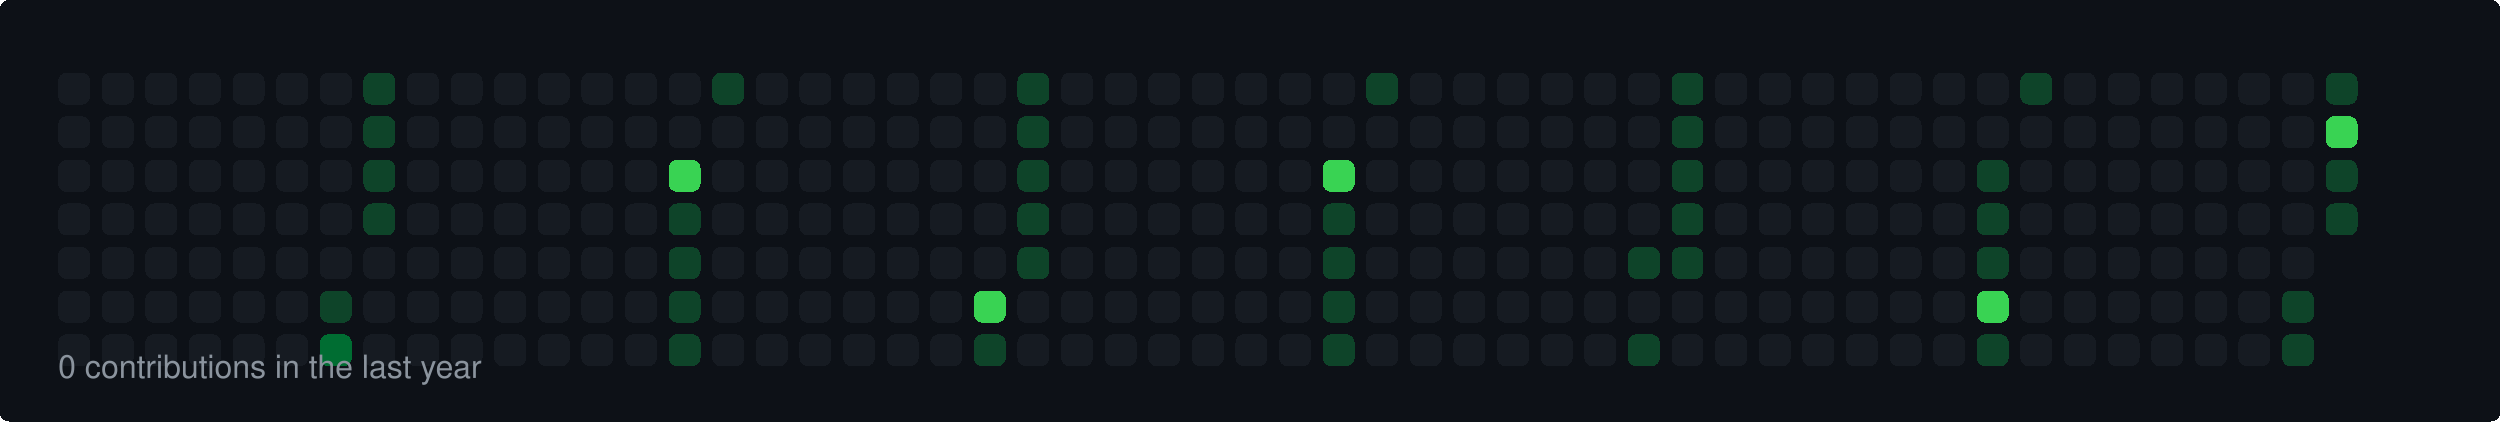
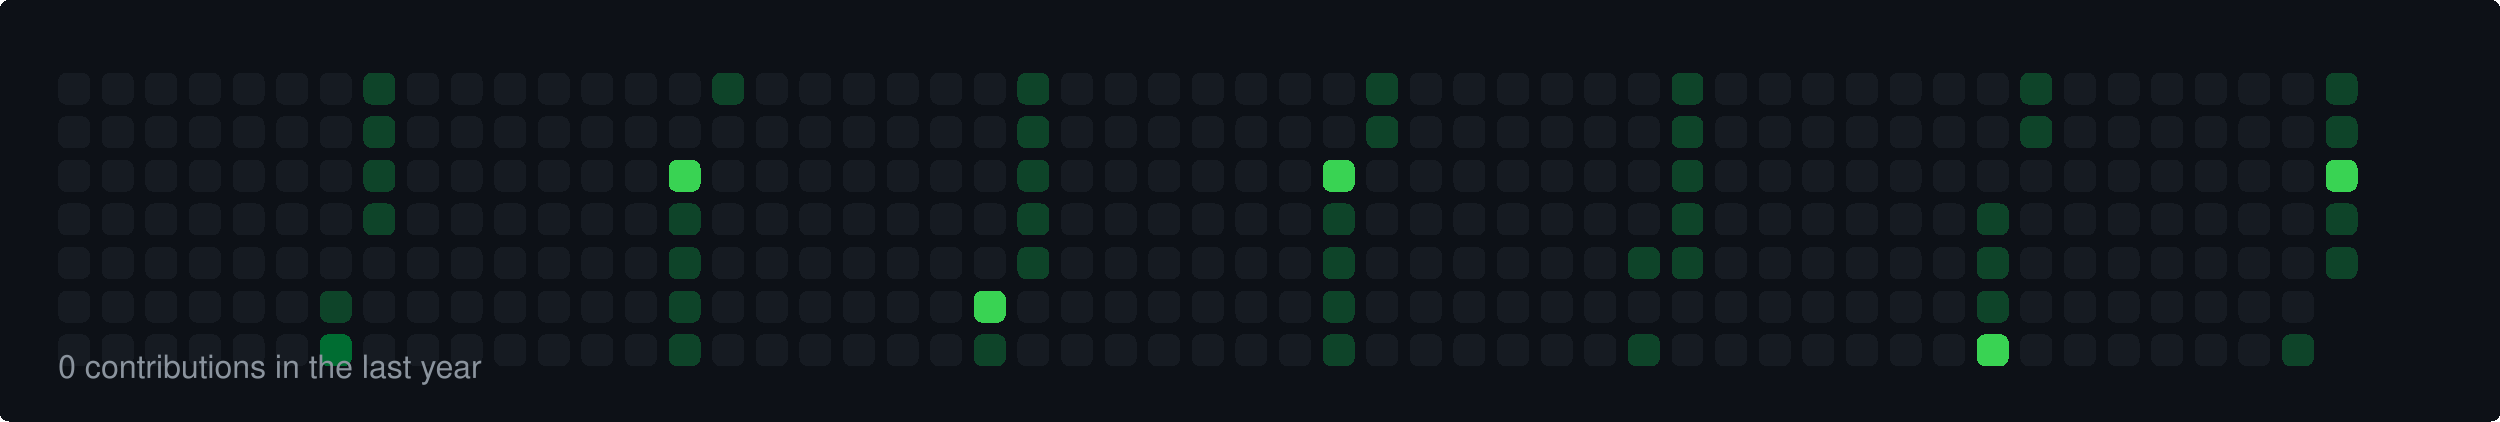
<svg xmlns="http://www.w3.org/2000/svg" width="860" height="145" viewBox="0 0 860 145">
  <style>
  rect { shape-rendering: crispEdges; rx: 3px; ry: 3px; transition: all 0.3s ease; }
  text { font-family: -apple-system, BlinkMacSystemFont, "Segoe UI", Helvetica, Arial, sans-serif; font-size: 11px; fill: #8b949e; }
</style>
  <rect width="100%" height="100%" fill="#0d1117" rx="6" />
  <rect x="20" y="25" width="11" height="11" fill="#161b22">
    </rect>
  <rect x="20" y="40" width="11" height="11" fill="#161b22">
    </rect>
  <rect x="20" y="55" width="11" height="11" fill="#161b22">
    </rect>
  <rect x="20" y="70" width="11" height="11" fill="#161b22">
    </rect>
  <rect x="20" y="85" width="11" height="11" fill="#161b22">
    </rect>
  <rect x="20" y="100" width="11" height="11" fill="#161b22">
    </rect>
  <rect x="20" y="115" width="11" height="11" fill="#161b22">
    </rect>
  <rect x="35" y="25" width="11" height="11" fill="#161b22">
    </rect>
  <rect x="35" y="40" width="11" height="11" fill="#161b22">
    </rect>
  <rect x="35" y="55" width="11" height="11" fill="#161b22">
    </rect>
  <rect x="35" y="70" width="11" height="11" fill="#161b22">
    </rect>
  <rect x="35" y="85" width="11" height="11" fill="#161b22">
    </rect>
  <rect x="35" y="100" width="11" height="11" fill="#161b22">
    </rect>
  <rect x="35" y="115" width="11" height="11" fill="#161b22">
    </rect>
  <rect x="50" y="25" width="11" height="11" fill="#161b22">
    </rect>
  <rect x="50" y="40" width="11" height="11" fill="#161b22">
    </rect>
  <rect x="50" y="55" width="11" height="11" fill="#161b22">
    </rect>
  <rect x="50" y="70" width="11" height="11" fill="#161b22">
    </rect>
  <rect x="50" y="85" width="11" height="11" fill="#161b22">
    </rect>
  <rect x="50" y="100" width="11" height="11" fill="#161b22">
    </rect>
  <rect x="50" y="115" width="11" height="11" fill="#161b22">
    </rect>
  <rect x="65" y="25" width="11" height="11" fill="#161b22">
    </rect>
  <rect x="65" y="40" width="11" height="11" fill="#161b22">
    </rect>
  <rect x="65" y="55" width="11" height="11" fill="#161b22">
    </rect>
  <rect x="65" y="70" width="11" height="11" fill="#161b22">
    </rect>
  <rect x="65" y="85" width="11" height="11" fill="#161b22">
    </rect>
  <rect x="65" y="100" width="11" height="11" fill="#161b22">
    </rect>
  <rect x="65" y="115" width="11" height="11" fill="#161b22">
    </rect>
  <rect x="80" y="25" width="11" height="11" fill="#161b22">
    </rect>
  <rect x="80" y="40" width="11" height="11" fill="#161b22">
    </rect>
  <rect x="80" y="55" width="11" height="11" fill="#161b22">
    </rect>
  <rect x="80" y="70" width="11" height="11" fill="#161b22">
    </rect>
  <rect x="80" y="85" width="11" height="11" fill="#161b22">
    </rect>
  <rect x="80" y="100" width="11" height="11" fill="#161b22">
    </rect>
  <rect x="80" y="115" width="11" height="11" fill="#161b22">
    </rect>
  <rect x="95" y="25" width="11" height="11" fill="#161b22">
    </rect>
  <rect x="95" y="40" width="11" height="11" fill="#161b22">
    </rect>
  <rect x="95" y="55" width="11" height="11" fill="#161b22">
    </rect>
  <rect x="95" y="70" width="11" height="11" fill="#161b22">
    </rect>
  <rect x="95" y="85" width="11" height="11" fill="#161b22">
    </rect>
  <rect x="95" y="100" width="11" height="11" fill="#161b22">
    </rect>
  <rect x="95" y="115" width="11" height="11" fill="#161b22">
    </rect>
  <rect x="110" y="25" width="11" height="11" fill="#161b22">
    </rect>
  <rect x="110" y="40" width="11" height="11" fill="#161b22">
    </rect>
  <rect x="110" y="55" width="11" height="11" fill="#161b22">
    </rect>
  <rect x="110" y="70" width="11" height="11" fill="#161b22">
    </rect>
  <rect x="110" y="85" width="11" height="11" fill="#161b22">
    </rect>
  <rect x="110" y="100" width="11" height="11" fill="#0e4429">
    </rect>
  <rect x="110" y="115" width="11" height="11" fill="#006d32">
    </rect>
  <rect x="125" y="25" width="11" height="11" fill="#0e4429">
    </rect>
  <rect x="125" y="40" width="11" height="11" fill="#0e4429">
    </rect>
  <rect x="125" y="55" width="11" height="11" fill="#0e4429">
    </rect>
  <rect x="125" y="70" width="11" height="11" fill="#0e4429">
    </rect>
  <rect x="125" y="85" width="11" height="11" fill="#161b22">
    </rect>
  <rect x="125" y="100" width="11" height="11" fill="#161b22">
    </rect>
  <rect x="125" y="115" width="11" height="11" fill="#161b22">
    </rect>
  <rect x="140" y="25" width="11" height="11" fill="#161b22">
    </rect>
  <rect x="140" y="40" width="11" height="11" fill="#161b22">
    </rect>
  <rect x="140" y="55" width="11" height="11" fill="#161b22">
    </rect>
  <rect x="140" y="70" width="11" height="11" fill="#161b22">
    </rect>
  <rect x="140" y="85" width="11" height="11" fill="#161b22">
    </rect>
  <rect x="140" y="100" width="11" height="11" fill="#161b22">
    </rect>
  <rect x="140" y="115" width="11" height="11" fill="#161b22">
    </rect>
  <rect x="155" y="25" width="11" height="11" fill="#161b22">
    </rect>
  <rect x="155" y="40" width="11" height="11" fill="#161b22">
    </rect>
  <rect x="155" y="55" width="11" height="11" fill="#161b22">
    </rect>
  <rect x="155" y="70" width="11" height="11" fill="#161b22">
    </rect>
  <rect x="155" y="85" width="11" height="11" fill="#161b22">
    </rect>
  <rect x="155" y="100" width="11" height="11" fill="#161b22">
    </rect>
  <rect x="155" y="115" width="11" height="11" fill="#161b22">
    </rect>
  <rect x="170" y="25" width="11" height="11" fill="#161b22">
    </rect>
  <rect x="170" y="40" width="11" height="11" fill="#161b22">
    </rect>
  <rect x="170" y="55" width="11" height="11" fill="#161b22">
    </rect>
  <rect x="170" y="70" width="11" height="11" fill="#161b22">
    </rect>
  <rect x="170" y="85" width="11" height="11" fill="#161b22">
    </rect>
  <rect x="170" y="100" width="11" height="11" fill="#161b22">
    </rect>
  <rect x="170" y="115" width="11" height="11" fill="#161b22">
    </rect>
  <rect x="185" y="25" width="11" height="11" fill="#161b22">
    </rect>
  <rect x="185" y="40" width="11" height="11" fill="#161b22">
    </rect>
  <rect x="185" y="55" width="11" height="11" fill="#161b22">
    </rect>
  <rect x="185" y="70" width="11" height="11" fill="#161b22">
    </rect>
  <rect x="185" y="85" width="11" height="11" fill="#161b22">
    </rect>
  <rect x="185" y="100" width="11" height="11" fill="#161b22">
    </rect>
  <rect x="185" y="115" width="11" height="11" fill="#161b22">
    </rect>
  <rect x="200" y="25" width="11" height="11" fill="#161b22">
    </rect>
  <rect x="200" y="40" width="11" height="11" fill="#161b22">
    </rect>
  <rect x="200" y="55" width="11" height="11" fill="#161b22">
    </rect>
  <rect x="200" y="70" width="11" height="11" fill="#161b22">
    </rect>
  <rect x="200" y="85" width="11" height="11" fill="#161b22">
    </rect>
  <rect x="200" y="100" width="11" height="11" fill="#161b22">
    </rect>
  <rect x="200" y="115" width="11" height="11" fill="#161b22">
    </rect>
  <rect x="215" y="25" width="11" height="11" fill="#161b22">
    </rect>
  <rect x="215" y="40" width="11" height="11" fill="#161b22">
    </rect>
  <rect x="215" y="55" width="11" height="11" fill="#161b22">
    </rect>
  <rect x="215" y="70" width="11" height="11" fill="#161b22">
    </rect>
  <rect x="215" y="85" width="11" height="11" fill="#161b22">
    </rect>
  <rect x="215" y="100" width="11" height="11" fill="#161b22">
    </rect>
  <rect x="215" y="115" width="11" height="11" fill="#161b22">
    </rect>
  <rect x="230" y="25" width="11" height="11" fill="#161b22">
    </rect>
  <rect x="230" y="40" width="11" height="11" fill="#161b22">
    </rect>
  <rect x="230" y="55" width="11" height="11" fill="#39d353">
    </rect>
  <rect x="230" y="70" width="11" height="11" fill="#0e4429">
    </rect>
  <rect x="230" y="85" width="11" height="11" fill="#0e4429">
    </rect>
  <rect x="230" y="100" width="11" height="11" fill="#0e4429">
    </rect>
  <rect x="230" y="115" width="11" height="11" fill="#0e4429">
    </rect>
  <rect x="245" y="25" width="11" height="11" fill="#0e4429">
    </rect>
  <rect x="245" y="40" width="11" height="11" fill="#161b22">
    </rect>
  <rect x="245" y="55" width="11" height="11" fill="#161b22">
    </rect>
  <rect x="245" y="70" width="11" height="11" fill="#161b22">
    </rect>
  <rect x="245" y="85" width="11" height="11" fill="#161b22">
    </rect>
  <rect x="245" y="100" width="11" height="11" fill="#161b22">
    </rect>
  <rect x="245" y="115" width="11" height="11" fill="#161b22">
    </rect>
  <rect x="260" y="25" width="11" height="11" fill="#161b22">
    </rect>
  <rect x="260" y="40" width="11" height="11" fill="#161b22">
    </rect>
  <rect x="260" y="55" width="11" height="11" fill="#161b22">
    </rect>
  <rect x="260" y="70" width="11" height="11" fill="#161b22">
    </rect>
  <rect x="260" y="85" width="11" height="11" fill="#161b22">
    </rect>
  <rect x="260" y="100" width="11" height="11" fill="#161b22">
    </rect>
  <rect x="260" y="115" width="11" height="11" fill="#161b22">
    </rect>
  <rect x="275" y="25" width="11" height="11" fill="#161b22">
    </rect>
  <rect x="275" y="40" width="11" height="11" fill="#161b22">
    </rect>
  <rect x="275" y="55" width="11" height="11" fill="#161b22">
    </rect>
  <rect x="275" y="70" width="11" height="11" fill="#161b22">
    </rect>
  <rect x="275" y="85" width="11" height="11" fill="#161b22">
    </rect>
  <rect x="275" y="100" width="11" height="11" fill="#161b22">
    </rect>
  <rect x="275" y="115" width="11" height="11" fill="#161b22">
    </rect>
  <rect x="290" y="25" width="11" height="11" fill="#161b22">
    </rect>
  <rect x="290" y="40" width="11" height="11" fill="#161b22">
    </rect>
  <rect x="290" y="55" width="11" height="11" fill="#161b22">
    </rect>
  <rect x="290" y="70" width="11" height="11" fill="#161b22">
    </rect>
  <rect x="290" y="85" width="11" height="11" fill="#161b22">
    </rect>
  <rect x="290" y="100" width="11" height="11" fill="#161b22">
    </rect>
  <rect x="290" y="115" width="11" height="11" fill="#161b22">
    </rect>
  <rect x="305" y="25" width="11" height="11" fill="#161b22">
    </rect>
  <rect x="305" y="40" width="11" height="11" fill="#161b22">
    </rect>
  <rect x="305" y="55" width="11" height="11" fill="#161b22">
    </rect>
  <rect x="305" y="70" width="11" height="11" fill="#161b22">
    </rect>
  <rect x="305" y="85" width="11" height="11" fill="#161b22">
    </rect>
  <rect x="305" y="100" width="11" height="11" fill="#161b22">
    </rect>
  <rect x="305" y="115" width="11" height="11" fill="#161b22">
    </rect>
  <rect x="320" y="25" width="11" height="11" fill="#161b22">
    </rect>
  <rect x="320" y="40" width="11" height="11" fill="#161b22">
    </rect>
  <rect x="320" y="55" width="11" height="11" fill="#161b22">
    </rect>
  <rect x="320" y="70" width="11" height="11" fill="#161b22">
    </rect>
  <rect x="320" y="85" width="11" height="11" fill="#161b22">
    </rect>
  <rect x="320" y="100" width="11" height="11" fill="#161b22">
    </rect>
  <rect x="320" y="115" width="11" height="11" fill="#161b22">
    </rect>
  <rect x="335" y="25" width="11" height="11" fill="#161b22">
    </rect>
  <rect x="335" y="40" width="11" height="11" fill="#161b22">
    </rect>
  <rect x="335" y="55" width="11" height="11" fill="#161b22">
    </rect>
  <rect x="335" y="70" width="11" height="11" fill="#161b22">
    </rect>
  <rect x="335" y="85" width="11" height="11" fill="#161b22">
    </rect>
  <rect x="335" y="100" width="11" height="11" fill="#39d353">
    </rect>
  <rect x="335" y="115" width="11" height="11" fill="#0e4429">
    </rect>
  <rect x="350" y="25" width="11" height="11" fill="#0e4429">
    </rect>
  <rect x="350" y="40" width="11" height="11" fill="#0e4429">
    </rect>
  <rect x="350" y="55" width="11" height="11" fill="#0e4429">
    </rect>
  <rect x="350" y="70" width="11" height="11" fill="#0e4429">
    </rect>
  <rect x="350" y="85" width="11" height="11" fill="#0e4429">
    </rect>
  <rect x="350" y="100" width="11" height="11" fill="#161b22">
    </rect>
  <rect x="350" y="115" width="11" height="11" fill="#161b22">
    </rect>
  <rect x="365" y="25" width="11" height="11" fill="#161b22">
    </rect>
  <rect x="365" y="40" width="11" height="11" fill="#161b22">
    </rect>
  <rect x="365" y="55" width="11" height="11" fill="#161b22">
    </rect>
  <rect x="365" y="70" width="11" height="11" fill="#161b22">
    </rect>
  <rect x="365" y="85" width="11" height="11" fill="#161b22">
    </rect>
  <rect x="365" y="100" width="11" height="11" fill="#161b22">
    </rect>
  <rect x="365" y="115" width="11" height="11" fill="#161b22">
    </rect>
  <rect x="380" y="25" width="11" height="11" fill="#161b22">
    </rect>
  <rect x="380" y="40" width="11" height="11" fill="#161b22">
    </rect>
  <rect x="380" y="55" width="11" height="11" fill="#161b22">
    </rect>
  <rect x="380" y="70" width="11" height="11" fill="#161b22">
    </rect>
  <rect x="380" y="85" width="11" height="11" fill="#161b22">
    </rect>
  <rect x="380" y="100" width="11" height="11" fill="#161b22">
    </rect>
  <rect x="380" y="115" width="11" height="11" fill="#161b22">
    </rect>
  <rect x="395" y="25" width="11" height="11" fill="#161b22">
    </rect>
  <rect x="395" y="40" width="11" height="11" fill="#161b22">
    </rect>
  <rect x="395" y="55" width="11" height="11" fill="#161b22">
    </rect>
  <rect x="395" y="70" width="11" height="11" fill="#161b22">
    </rect>
  <rect x="395" y="85" width="11" height="11" fill="#161b22">
    </rect>
  <rect x="395" y="100" width="11" height="11" fill="#161b22">
    </rect>
  <rect x="395" y="115" width="11" height="11" fill="#161b22">
    </rect>
  <rect x="410" y="25" width="11" height="11" fill="#161b22">
    </rect>
  <rect x="410" y="40" width="11" height="11" fill="#161b22">
    </rect>
  <rect x="410" y="55" width="11" height="11" fill="#161b22">
    </rect>
  <rect x="410" y="70" width="11" height="11" fill="#161b22">
    </rect>
  <rect x="410" y="85" width="11" height="11" fill="#161b22">
    </rect>
  <rect x="410" y="100" width="11" height="11" fill="#161b22">
    </rect>
  <rect x="410" y="115" width="11" height="11" fill="#161b22">
    </rect>
  <rect x="425" y="25" width="11" height="11" fill="#161b22">
    </rect>
  <rect x="425" y="40" width="11" height="11" fill="#161b22">
    </rect>
  <rect x="425" y="55" width="11" height="11" fill="#161b22">
    </rect>
  <rect x="425" y="70" width="11" height="11" fill="#161b22">
    </rect>
  <rect x="425" y="85" width="11" height="11" fill="#161b22">
    </rect>
  <rect x="425" y="100" width="11" height="11" fill="#161b22">
    </rect>
  <rect x="425" y="115" width="11" height="11" fill="#161b22">
    </rect>
  <rect x="440" y="25" width="11" height="11" fill="#161b22">
    </rect>
  <rect x="440" y="40" width="11" height="11" fill="#161b22">
    </rect>
  <rect x="440" y="55" width="11" height="11" fill="#161b22">
    </rect>
  <rect x="440" y="70" width="11" height="11" fill="#161b22">
    </rect>
  <rect x="440" y="85" width="11" height="11" fill="#161b22">
    </rect>
  <rect x="440" y="100" width="11" height="11" fill="#161b22">
    </rect>
  <rect x="440" y="115" width="11" height="11" fill="#161b22">
    </rect>
  <rect x="455" y="25" width="11" height="11" fill="#161b22">
    </rect>
  <rect x="455" y="40" width="11" height="11" fill="#161b22">
    </rect>
  <rect x="455" y="55" width="11" height="11" fill="#39d353">
    </rect>
  <rect x="455" y="70" width="11" height="11" fill="#0e4429">
    </rect>
  <rect x="455" y="85" width="11" height="11" fill="#0e4429">
    </rect>
  <rect x="455" y="100" width="11" height="11" fill="#0e4429">
    </rect>
  <rect x="455" y="115" width="11" height="11" fill="#0e4429">
    </rect>
  <rect x="470" y="25" width="11" height="11" fill="#0e4429">
    </rect>
-   <rect x="470" y="40" width="11" height="11" fill="#161b22">
+   <rect x="470" y="40" width="11" height="11" fill="#0e4429">
    </rect>
  <rect x="470" y="55" width="11" height="11" fill="#161b22">
    </rect>
  <rect x="470" y="70" width="11" height="11" fill="#161b22">
    </rect>
  <rect x="470" y="85" width="11" height="11" fill="#161b22">
    </rect>
  <rect x="470" y="100" width="11" height="11" fill="#161b22">
    </rect>
  <rect x="470" y="115" width="11" height="11" fill="#161b22">
    </rect>
  <rect x="485" y="25" width="11" height="11" fill="#161b22">
    </rect>
  <rect x="485" y="40" width="11" height="11" fill="#161b22">
    </rect>
  <rect x="485" y="55" width="11" height="11" fill="#161b22">
    </rect>
  <rect x="485" y="70" width="11" height="11" fill="#161b22">
    </rect>
  <rect x="485" y="85" width="11" height="11" fill="#161b22">
    </rect>
  <rect x="485" y="100" width="11" height="11" fill="#161b22">
    </rect>
  <rect x="485" y="115" width="11" height="11" fill="#161b22">
    </rect>
  <rect x="500" y="25" width="11" height="11" fill="#161b22">
    </rect>
  <rect x="500" y="40" width="11" height="11" fill="#161b22">
    </rect>
  <rect x="500" y="55" width="11" height="11" fill="#161b22">
    </rect>
  <rect x="500" y="70" width="11" height="11" fill="#161b22">
    </rect>
  <rect x="500" y="85" width="11" height="11" fill="#161b22">
    </rect>
  <rect x="500" y="100" width="11" height="11" fill="#161b22">
    </rect>
  <rect x="500" y="115" width="11" height="11" fill="#161b22">
    </rect>
  <rect x="515" y="25" width="11" height="11" fill="#161b22">
    </rect>
  <rect x="515" y="40" width="11" height="11" fill="#161b22">
    </rect>
  <rect x="515" y="55" width="11" height="11" fill="#161b22">
    </rect>
  <rect x="515" y="70" width="11" height="11" fill="#161b22">
    </rect>
  <rect x="515" y="85" width="11" height="11" fill="#161b22">
    </rect>
  <rect x="515" y="100" width="11" height="11" fill="#161b22">
    </rect>
  <rect x="515" y="115" width="11" height="11" fill="#161b22">
    </rect>
  <rect x="530" y="25" width="11" height="11" fill="#161b22">
    </rect>
  <rect x="530" y="40" width="11" height="11" fill="#161b22">
    </rect>
  <rect x="530" y="55" width="11" height="11" fill="#161b22">
    </rect>
  <rect x="530" y="70" width="11" height="11" fill="#161b22">
    </rect>
  <rect x="530" y="85" width="11" height="11" fill="#161b22">
    </rect>
  <rect x="530" y="100" width="11" height="11" fill="#161b22">
    </rect>
  <rect x="530" y="115" width="11" height="11" fill="#161b22">
    </rect>
  <rect x="545" y="25" width="11" height="11" fill="#161b22">
    </rect>
  <rect x="545" y="40" width="11" height="11" fill="#161b22">
    </rect>
  <rect x="545" y="55" width="11" height="11" fill="#161b22">
    </rect>
  <rect x="545" y="70" width="11" height="11" fill="#161b22">
    </rect>
  <rect x="545" y="85" width="11" height="11" fill="#161b22">
    </rect>
  <rect x="545" y="100" width="11" height="11" fill="#161b22">
    </rect>
  <rect x="545" y="115" width="11" height="11" fill="#161b22">
    </rect>
  <rect x="560" y="25" width="11" height="11" fill="#161b22">
    </rect>
  <rect x="560" y="40" width="11" height="11" fill="#161b22">
    </rect>
  <rect x="560" y="55" width="11" height="11" fill="#161b22">
    </rect>
  <rect x="560" y="70" width="11" height="11" fill="#161b22">
    </rect>
  <rect x="560" y="85" width="11" height="11" fill="#0e4429">
    </rect>
  <rect x="560" y="100" width="11" height="11" fill="#161b22">
    </rect>
  <rect x="560" y="115" width="11" height="11" fill="#0e4429">
    </rect>
  <rect x="575" y="25" width="11" height="11" fill="#0e4429">
    </rect>
  <rect x="575" y="40" width="11" height="11" fill="#0e4429">
    </rect>
  <rect x="575" y="55" width="11" height="11" fill="#0e4429">
    </rect>
  <rect x="575" y="70" width="11" height="11" fill="#0e4429">
    </rect>
  <rect x="575" y="85" width="11" height="11" fill="#0e4429">
    </rect>
  <rect x="575" y="100" width="11" height="11" fill="#161b22">
    </rect>
  <rect x="575" y="115" width="11" height="11" fill="#161b22">
    </rect>
  <rect x="590" y="25" width="11" height="11" fill="#161b22">
    </rect>
  <rect x="590" y="40" width="11" height="11" fill="#161b22">
    </rect>
  <rect x="590" y="55" width="11" height="11" fill="#161b22">
    </rect>
  <rect x="590" y="70" width="11" height="11" fill="#161b22">
    </rect>
  <rect x="590" y="85" width="11" height="11" fill="#161b22">
    </rect>
  <rect x="590" y="100" width="11" height="11" fill="#161b22">
    </rect>
  <rect x="590" y="115" width="11" height="11" fill="#161b22">
    </rect>
  <rect x="605" y="25" width="11" height="11" fill="#161b22">
    </rect>
  <rect x="605" y="40" width="11" height="11" fill="#161b22">
    </rect>
  <rect x="605" y="55" width="11" height="11" fill="#161b22">
    </rect>
  <rect x="605" y="70" width="11" height="11" fill="#161b22">
    </rect>
  <rect x="605" y="85" width="11" height="11" fill="#161b22">
    </rect>
  <rect x="605" y="100" width="11" height="11" fill="#161b22">
    </rect>
  <rect x="605" y="115" width="11" height="11" fill="#161b22">
    </rect>
  <rect x="620" y="25" width="11" height="11" fill="#161b22">
    </rect>
  <rect x="620" y="40" width="11" height="11" fill="#161b22">
    </rect>
  <rect x="620" y="55" width="11" height="11" fill="#161b22">
    </rect>
  <rect x="620" y="70" width="11" height="11" fill="#161b22">
    </rect>
  <rect x="620" y="85" width="11" height="11" fill="#161b22">
    </rect>
  <rect x="620" y="100" width="11" height="11" fill="#161b22">
    </rect>
  <rect x="620" y="115" width="11" height="11" fill="#161b22">
    </rect>
  <rect x="635" y="25" width="11" height="11" fill="#161b22">
    </rect>
  <rect x="635" y="40" width="11" height="11" fill="#161b22">
    </rect>
  <rect x="635" y="55" width="11" height="11" fill="#161b22">
    </rect>
  <rect x="635" y="70" width="11" height="11" fill="#161b22">
    </rect>
  <rect x="635" y="85" width="11" height="11" fill="#161b22">
    </rect>
  <rect x="635" y="100" width="11" height="11" fill="#161b22">
    </rect>
  <rect x="635" y="115" width="11" height="11" fill="#161b22">
    </rect>
  <rect x="650" y="25" width="11" height="11" fill="#161b22">
    </rect>
  <rect x="650" y="40" width="11" height="11" fill="#161b22">
    </rect>
  <rect x="650" y="55" width="11" height="11" fill="#161b22">
    </rect>
  <rect x="650" y="70" width="11" height="11" fill="#161b22">
    </rect>
  <rect x="650" y="85" width="11" height="11" fill="#161b22">
    </rect>
  <rect x="650" y="100" width="11" height="11" fill="#161b22">
    </rect>
  <rect x="650" y="115" width="11" height="11" fill="#161b22">
    </rect>
  <rect x="665" y="25" width="11" height="11" fill="#161b22">
    </rect>
  <rect x="665" y="40" width="11" height="11" fill="#161b22">
    </rect>
  <rect x="665" y="55" width="11" height="11" fill="#161b22">
    </rect>
  <rect x="665" y="70" width="11" height="11" fill="#161b22">
    </rect>
  <rect x="665" y="85" width="11" height="11" fill="#161b22">
    </rect>
  <rect x="665" y="100" width="11" height="11" fill="#161b22">
    </rect>
  <rect x="665" y="115" width="11" height="11" fill="#161b22">
    </rect>
  <rect x="680" y="25" width="11" height="11" fill="#161b22">
    </rect>
  <rect x="680" y="40" width="11" height="11" fill="#161b22">
    </rect>
-   <rect x="680" y="55" width="11" height="11" fill="#0e4429">
+   <rect x="680" y="55" width="11" height="11" fill="#161b22">
    </rect>
  <rect x="680" y="70" width="11" height="11" fill="#0e4429">
    </rect>
  <rect x="680" y="85" width="11" height="11" fill="#0e4429">
    </rect>
-   <rect x="680" y="100" width="11" height="11" fill="#39d353">
-     </rect>
-   <rect x="680" y="115" width="11" height="11" fill="#0e4429">
+   <rect x="680" y="100" width="11" height="11" fill="#0e4429">
+     </rect>
+   <rect x="680" y="115" width="11" height="11" fill="#39d353">
    </rect>
  <rect x="695" y="25" width="11" height="11" fill="#0e4429">
    </rect>
-   <rect x="695" y="40" width="11" height="11" fill="#161b22">
+   <rect x="695" y="40" width="11" height="11" fill="#0e4429">
    </rect>
  <rect x="695" y="55" width="11" height="11" fill="#161b22">
    </rect>
  <rect x="695" y="70" width="11" height="11" fill="#161b22">
    </rect>
  <rect x="695" y="85" width="11" height="11" fill="#161b22">
    </rect>
  <rect x="695" y="100" width="11" height="11" fill="#161b22">
    </rect>
  <rect x="695" y="115" width="11" height="11" fill="#161b22">
    </rect>
  <rect x="710" y="25" width="11" height="11" fill="#161b22">
    </rect>
  <rect x="710" y="40" width="11" height="11" fill="#161b22">
    </rect>
  <rect x="710" y="55" width="11" height="11" fill="#161b22">
    </rect>
  <rect x="710" y="70" width="11" height="11" fill="#161b22">
    </rect>
  <rect x="710" y="85" width="11" height="11" fill="#161b22">
    </rect>
  <rect x="710" y="100" width="11" height="11" fill="#161b22">
    </rect>
  <rect x="710" y="115" width="11" height="11" fill="#161b22">
    </rect>
  <rect x="725" y="25" width="11" height="11" fill="#161b22">
    </rect>
  <rect x="725" y="40" width="11" height="11" fill="#161b22">
    </rect>
  <rect x="725" y="55" width="11" height="11" fill="#161b22">
    </rect>
  <rect x="725" y="70" width="11" height="11" fill="#161b22">
    </rect>
  <rect x="725" y="85" width="11" height="11" fill="#161b22">
    </rect>
  <rect x="725" y="100" width="11" height="11" fill="#161b22">
    </rect>
  <rect x="725" y="115" width="11" height="11" fill="#161b22">
    </rect>
  <rect x="740" y="25" width="11" height="11" fill="#161b22">
    </rect>
  <rect x="740" y="40" width="11" height="11" fill="#161b22">
    </rect>
  <rect x="740" y="55" width="11" height="11" fill="#161b22">
    </rect>
  <rect x="740" y="70" width="11" height="11" fill="#161b22">
    </rect>
  <rect x="740" y="85" width="11" height="11" fill="#161b22">
    </rect>
  <rect x="740" y="100" width="11" height="11" fill="#161b22">
    </rect>
  <rect x="740" y="115" width="11" height="11" fill="#161b22">
    </rect>
  <rect x="755" y="25" width="11" height="11" fill="#161b22">
    </rect>
  <rect x="755" y="40" width="11" height="11" fill="#161b22">
    </rect>
  <rect x="755" y="55" width="11" height="11" fill="#161b22">
    </rect>
  <rect x="755" y="70" width="11" height="11" fill="#161b22">
    </rect>
  <rect x="755" y="85" width="11" height="11" fill="#161b22">
    </rect>
  <rect x="755" y="100" width="11" height="11" fill="#161b22">
    </rect>
  <rect x="755" y="115" width="11" height="11" fill="#161b22">
    </rect>
  <rect x="770" y="25" width="11" height="11" fill="#161b22">
    </rect>
  <rect x="770" y="40" width="11" height="11" fill="#161b22">
    </rect>
  <rect x="770" y="55" width="11" height="11" fill="#161b22">
    </rect>
  <rect x="770" y="70" width="11" height="11" fill="#161b22">
    </rect>
  <rect x="770" y="85" width="11" height="11" fill="#161b22">
    </rect>
  <rect x="770" y="100" width="11" height="11" fill="#161b22">
    </rect>
  <rect x="770" y="115" width="11" height="11" fill="#161b22">
    </rect>
  <rect x="785" y="25" width="11" height="11" fill="#161b22">
    </rect>
  <rect x="785" y="40" width="11" height="11" fill="#161b22">
    </rect>
  <rect x="785" y="55" width="11" height="11" fill="#161b22">
    </rect>
  <rect x="785" y="70" width="11" height="11" fill="#161b22">
    </rect>
  <rect x="785" y="85" width="11" height="11" fill="#161b22">
    </rect>
-   <rect x="785" y="100" width="11" height="11" fill="#0e4429">
+   <rect x="785" y="100" width="11" height="11" fill="#161b22">
    </rect>
  <rect x="785" y="115" width="11" height="11" fill="#0e4429">
    </rect>
  <rect x="800" y="25" width="11" height="11" fill="#0e4429">
    </rect>
-   <rect x="800" y="40" width="11" height="11" fill="#39d353">
-     </rect>
-   <rect x="800" y="55" width="11" height="11" fill="#0e4429">
+   <rect x="800" y="40" width="11" height="11" fill="#0e4429">
+     </rect>
+   <rect x="800" y="55" width="11" height="11" fill="#39d353">
    </rect>
  <rect x="800" y="70" width="11" height="11" fill="#0e4429">
+     </rect>
+   <rect x="800" y="85" width="11" height="11" fill="#0e4429">
    </rect>
  <text x="20" y="130">0 contributions in the last year</text>
</svg>
